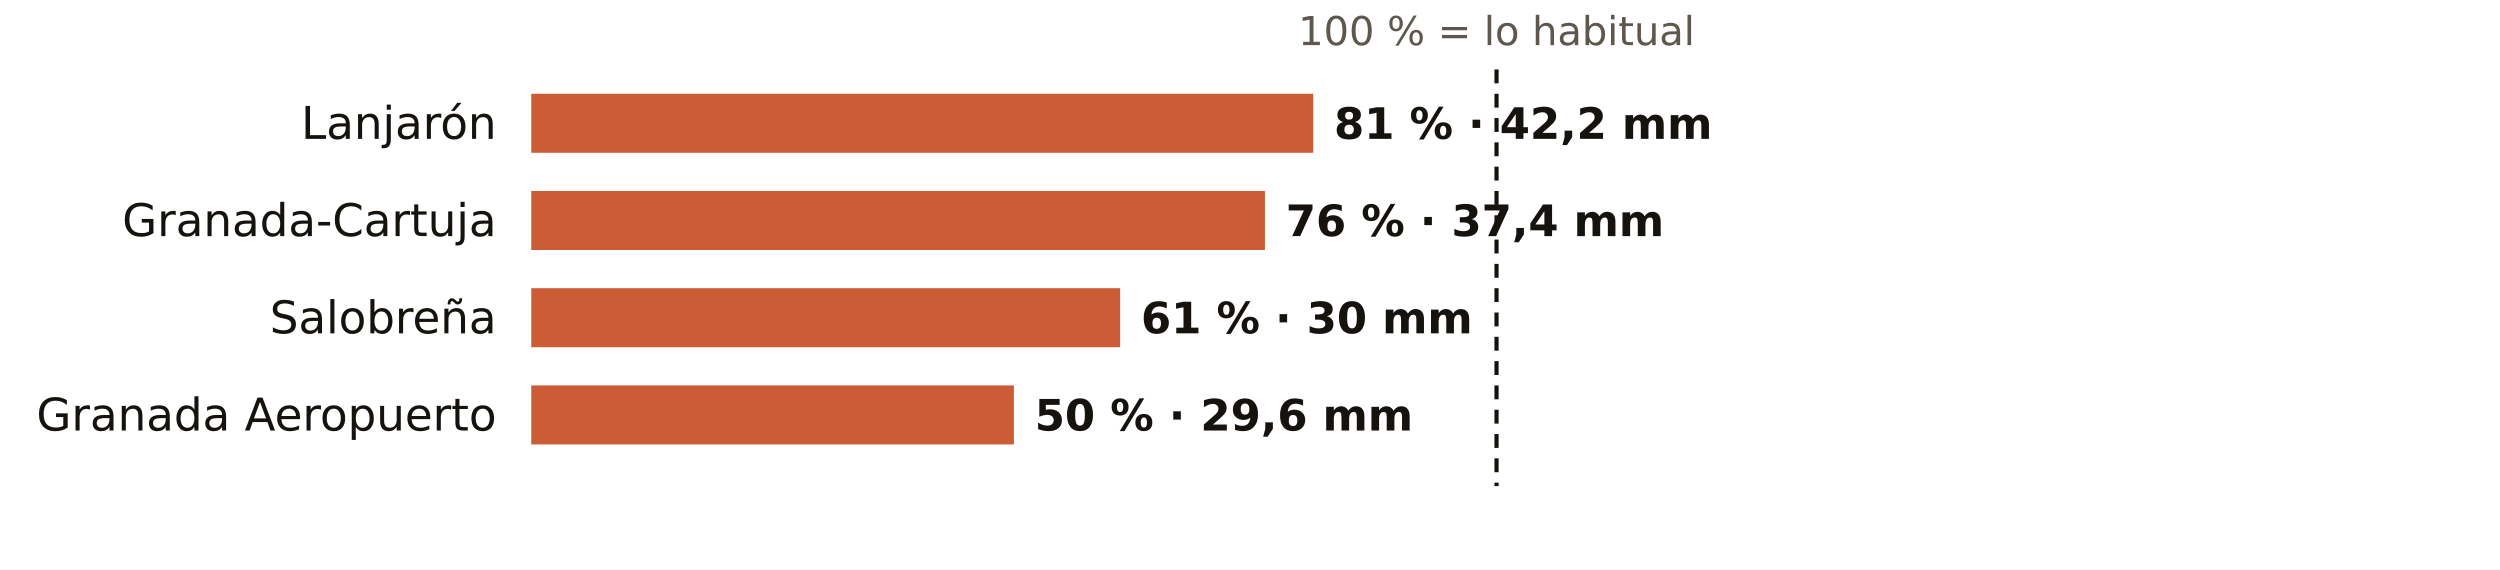
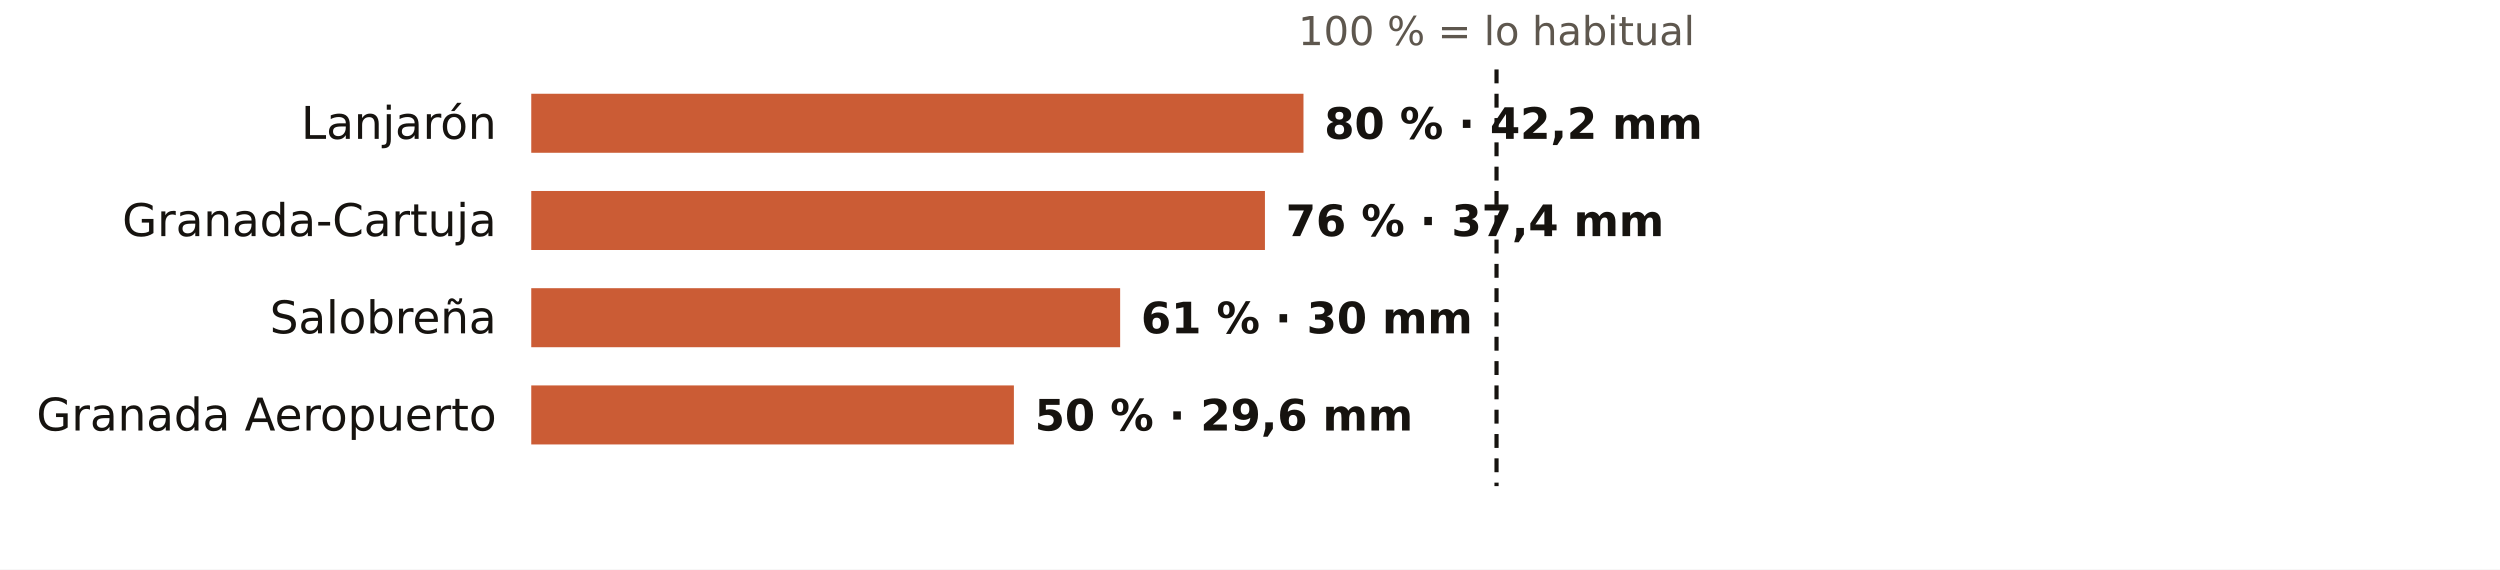
<svg xmlns="http://www.w3.org/2000/svg" viewBox="0 0 720 164" width="720" height="164" role="img" aria-label="El otoño en los pluviómetros de AEMET de Granada: % de lo habitual">
  <rect width="720" height="164" fill="#FFFFFF" />
  <text x="431.0" y="13.0" font-size="11.5" fill="#5E574E" text-anchor="middle" font-weight="400" font-family="Public Sans, DejaVu Sans, Arial, sans-serif">100 % = lo habitual</text>
  <text x="143.0" y="40.0" font-size="13" fill="#16130F" text-anchor="end" font-weight="500" font-family="Public Sans, DejaVu Sans, Arial, sans-serif">Lanjarón</text>
-   <rect x="153" y="27" width="225.2" height="17" fill="#C4461A" opacity="0.88" />
-   <text x="384.2" y="40.0" font-size="12.5" fill="#16130F" text-anchor="start" font-weight="600" font-family="Public Sans, DejaVu Sans, Arial, sans-serif">81 % · 42,2 mm</text>
+   <rect x="153" y="27" width="222.4" height="17" fill="#C4461A" opacity="0.88" />
+   <text x="381.4" y="40.0" font-size="12.5" fill="#16130F" text-anchor="start" font-weight="600" font-family="Public Sans, DejaVu Sans, Arial, sans-serif">80 % · 42,2 mm</text>
  <text x="143.0" y="68.0" font-size="13" fill="#16130F" text-anchor="end" font-weight="500" font-family="Public Sans, DejaVu Sans, Arial, sans-serif">Granada-Cartuja</text>
  <rect x="153" y="55" width="211.3" height="17" fill="#C4461A" opacity="0.88" />
  <text x="370.3" y="68.0" font-size="12.5" fill="#16130F" text-anchor="start" font-weight="600" font-family="Public Sans, DejaVu Sans, Arial, sans-serif">76 % · 37,4 mm</text>
  <text x="143.0" y="96.0" font-size="13" fill="#16130F" text-anchor="end" font-weight="500" font-family="Public Sans, DejaVu Sans, Arial, sans-serif">Salobreña</text>
  <rect x="153" y="83" width="169.6" height="17" fill="#C4461A" opacity="0.88" />
  <text x="328.6" y="96.0" font-size="12.5" fill="#16130F" text-anchor="start" font-weight="600" font-family="Public Sans, DejaVu Sans, Arial, sans-serif">61 % · 30 mm</text>
  <text x="143.0" y="124.0" font-size="13" fill="#16130F" text-anchor="end" font-weight="500" font-family="Public Sans, DejaVu Sans, Arial, sans-serif">Granada Aeropuerto</text>
  <rect x="153" y="111" width="139.0" height="17" fill="#C4461A" opacity="0.88" />
  <text x="298.0" y="124.0" font-size="12.5" fill="#16130F" text-anchor="start" font-weight="600" font-family="Public Sans, DejaVu Sans, Arial, sans-serif">50 % · 29,6 mm</text>
  <line x1="431.0" x2="431.0" y1="20" y2="140" stroke="#16130F" stroke-width="1.2" stroke-dasharray="4 3" />
</svg>
